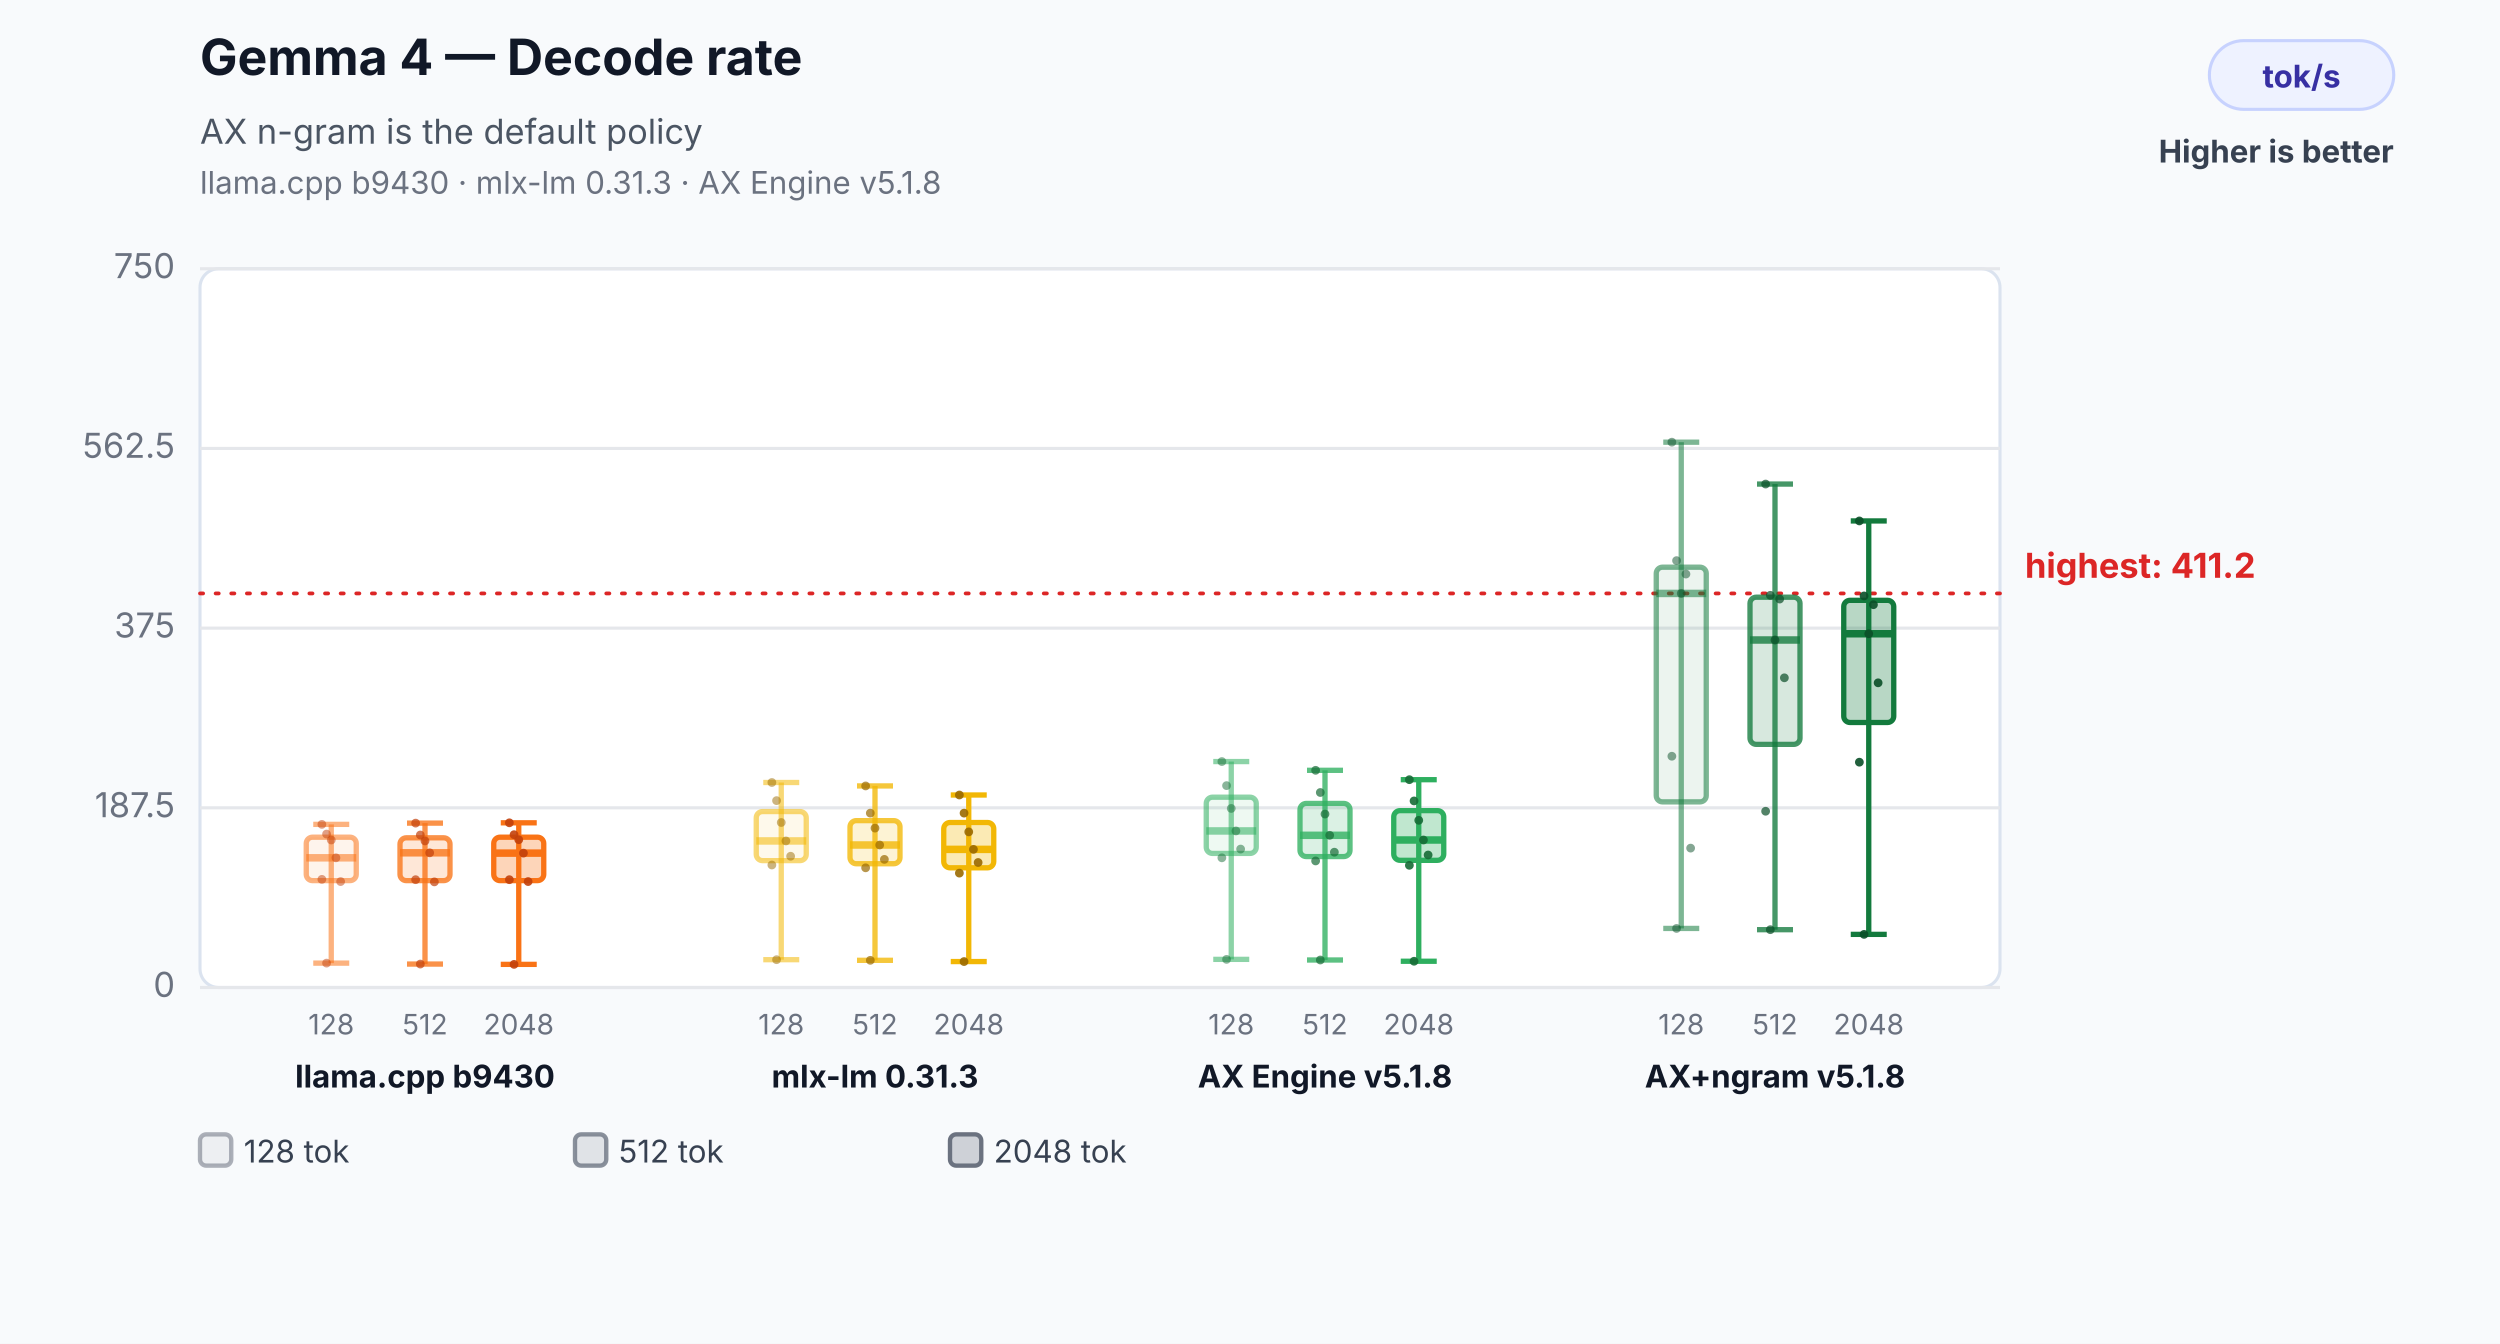
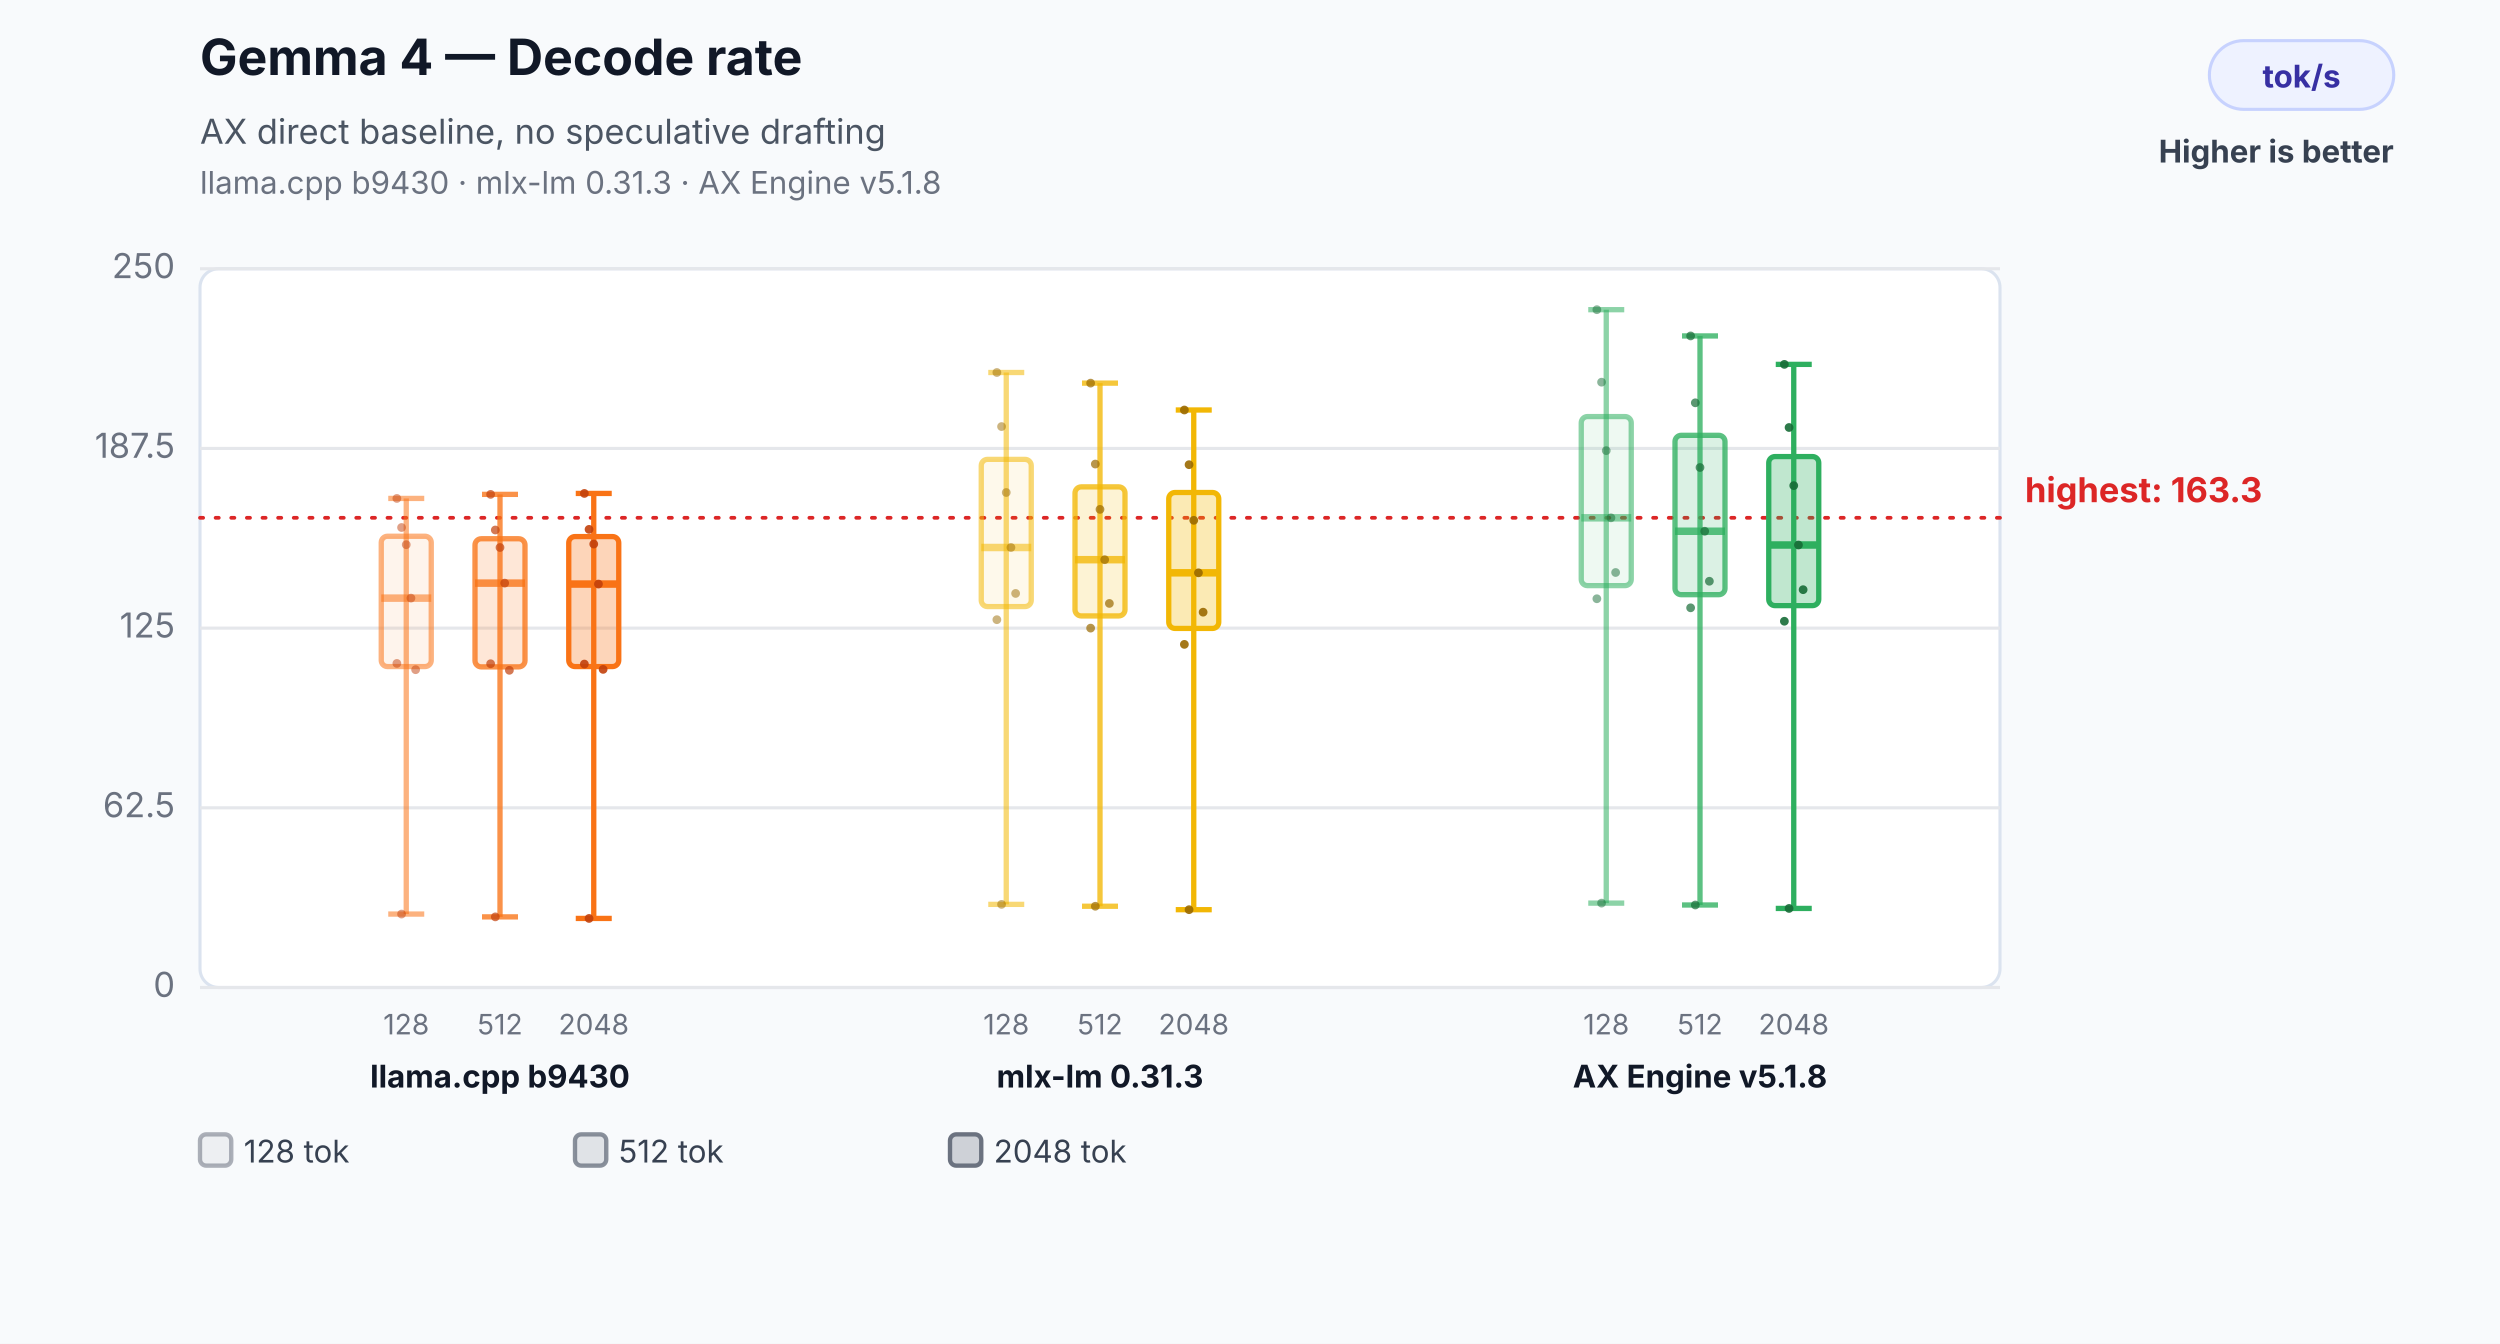
<svg xmlns="http://www.w3.org/2000/svg" width="800" height="430" viewBox="0 0 800 430" role="img" aria-labelledby="title desc">
  <rect width="800" height="430" fill="#f8fafc" />
  <text x="64" y="24" font-family="Inter,Segoe UI,Arial,sans-serif" font-size="16" font-weight="700" fill="#111827">Gemma 4 — Decode rate</text>
-   <text x="64" y="46" font-family="Inter,Segoe UI,Arial,sans-serif" font-size="11" fill="#4b5563">AX n-gram is the default policy</text>
+   <text x="64" y="46" font-family="Inter,Segoe UI,Arial,sans-serif" font-size="11" fill="#4b5563">AX direct baseline, no speculative drafting</text>
  <text x="64" y="62" font-family="Inter,Segoe UI,Arial,sans-serif" font-size="10" fill="#6b7280">llama.cpp b9430 · mlx-lm 0.31.3 · AX Engine v5.1.8</text>
  <rect x="707" y="13" width="59" height="22" rx="11" fill="#eef2ff" stroke="#c7d2fe" />
  <text x="736.5" y="28" text-anchor="middle" font-family="Inter,Segoe UI,Arial,sans-serif" font-size="10" font-weight="700" fill="#3730a3">tok/s</text>
  <text x="766" y="52" text-anchor="end" font-family="Inter,Segoe UI,Arial,sans-serif" font-size="10" font-weight="700" fill="#374151">Higher is better</text>
  <rect x="64" y="86" width="576" height="230" rx="6" fill="#ffffff" stroke="#dbe3ef" />
  <line x1="64" y1="316.0" x2="640" y2="316.0" stroke="#e5e7eb" stroke-width="1" />
  <text x="56" y="319.0" text-anchor="end" font-family="Inter,Segoe UI,Arial,sans-serif" font-size="11" fill="#6b7280">0</text>
  <line x1="64" y1="258.5" x2="640" y2="258.5" stroke="#e5e7eb" stroke-width="1" />
-   <text x="56" y="261.5" text-anchor="end" font-family="Inter,Segoe UI,Arial,sans-serif" font-size="11" fill="#6b7280">187.5</text>
+   <text x="56" y="261.5" text-anchor="end" font-family="Inter,Segoe UI,Arial,sans-serif" font-size="11" fill="#6b7280">62.5</text>
  <line x1="64" y1="201.0" x2="640" y2="201.0" stroke="#e5e7eb" stroke-width="1" />
-   <text x="56" y="204.0" text-anchor="end" font-family="Inter,Segoe UI,Arial,sans-serif" font-size="11" fill="#6b7280">375</text>
+   <text x="56" y="204.0" text-anchor="end" font-family="Inter,Segoe UI,Arial,sans-serif" font-size="11" fill="#6b7280">125</text>
  <line x1="64" y1="143.5" x2="640" y2="143.5" stroke="#e5e7eb" stroke-width="1" />
-   <text x="56" y="146.5" text-anchor="end" font-family="Inter,Segoe UI,Arial,sans-serif" font-size="11" fill="#6b7280">562.5</text>
+   <text x="56" y="146.5" text-anchor="end" font-family="Inter,Segoe UI,Arial,sans-serif" font-size="11" fill="#6b7280">187.5</text>
  <line x1="64" y1="86.0" x2="640" y2="86.0" stroke="#e5e7eb" stroke-width="1" />
-   <text x="56" y="89.0" text-anchor="end" font-family="Inter,Segoe UI,Arial,sans-serif" font-size="11" fill="#6b7280">750</text>
-   <line x1="64" y1="189.9" x2="640" y2="189.9" stroke="#dc2626" stroke-width="1.2" stroke-dasharray="1 4" stroke-linecap="round" />
-   <text x="648" y="184.9" text-anchor="start" font-family="Inter,Segoe UI,Arial,sans-serif" font-size="11" font-weight="700" fill="#dc2626" data-label="highest median">highest: 411.2</text>
-   <line x1="106" y1="263.8" x2="106" y2="308.2" stroke="#f97316" stroke-opacity="0.55" stroke-width="1.7" />
-   <line x1="100.24" y1="263.8" x2="111.76" y2="263.8" stroke="#f97316" stroke-opacity="0.55" stroke-width="1.7" />
-   <line x1="100.24" y1="308.2" x2="111.76" y2="308.2" stroke="#f97316" stroke-opacity="0.55" stroke-width="1.7" />
-   <rect x="98" y="267.9" width="16" height="13.9" rx="2" fill="#f97316" fill-opacity="0.08" stroke="#f97316" stroke-opacity="0.55" stroke-width="1.7" />
-   <line x1="98" y1="274.5" x2="114" y2="274.5" stroke="#f97316" stroke-opacity="0.55" stroke-width="2.4" />
-   <text x="106" y="331" text-anchor="middle" font-family="Inter,Segoe UI,Arial,sans-serif" font-size="9" fill="#6b7280">128</text>
-   <circle cx="103" cy="263.8" r="1.4" fill="#c2410c" fill-opacity="0.5" />
-   <circle cx="104.5" cy="266.9" r="1.4" fill="#c2410c" fill-opacity="0.5" />
-   <circle cx="106" cy="268.8" r="1.4" fill="#c2410c" fill-opacity="0.5" />
-   <circle cx="107.5" cy="274.5" r="1.4" fill="#c2410c" fill-opacity="0.5" />
-   <circle cx="109" cy="282.1" r="1.4" fill="#c2410c" fill-opacity="0.5" />
-   <circle cx="103" cy="281.4" r="1.4" fill="#c2410c" fill-opacity="0.5" />
-   <circle cx="104.5" cy="308.2" r="1.4" fill="#c2410c" fill-opacity="0.5" />
-   <line x1="136" y1="263.4" x2="136" y2="308.5" stroke="#f97316" stroke-opacity="0.78" stroke-width="1.7" />
-   <line x1="130.24" y1="263.4" x2="141.76" y2="263.4" stroke="#f97316" stroke-opacity="0.78" stroke-width="1.7" />
-   <line x1="130.24" y1="308.5" x2="141.76" y2="308.5" stroke="#f97316" stroke-opacity="0.78" stroke-width="1.7" />
-   <rect x="128" y="268.1" width="16" height="13.7" rx="2" fill="#f97316" fill-opacity="0.17" stroke="#f97316" stroke-opacity="0.78" stroke-width="1.7" />
-   <line x1="128" y1="272.9" x2="144" y2="272.9" stroke="#f97316" stroke-opacity="0.78" stroke-width="2.4" />
-   <text x="136" y="331" text-anchor="middle" font-family="Inter,Segoe UI,Arial,sans-serif" font-size="9" fill="#6b7280">512</text>
-   <circle cx="133" cy="263.4" r="1.4" fill="#c2410c" fill-opacity="0.7" />
-   <circle cx="134.5" cy="267.2" r="1.4" fill="#c2410c" fill-opacity="0.7" />
-   <circle cx="136" cy="269.1" r="1.4" fill="#c2410c" fill-opacity="0.7" />
-   <circle cx="137.5" cy="272.9" r="1.4" fill="#c2410c" fill-opacity="0.7" />
-   <circle cx="139" cy="282.2" r="1.4" fill="#c2410c" fill-opacity="0.7" />
-   <circle cx="133" cy="281.5" r="1.4" fill="#c2410c" fill-opacity="0.7" />
-   <circle cx="134.5" cy="308.5" r="1.4" fill="#c2410c" fill-opacity="0.7" />
-   <line x1="166" y1="263.3" x2="166" y2="308.6" stroke="#f97316" stroke-opacity="1.0" stroke-width="1.7" />
-   <line x1="160.24" y1="263.3" x2="171.76" y2="263.3" stroke="#f97316" stroke-opacity="1.0" stroke-width="1.7" />
-   <line x1="160.24" y1="308.6" x2="171.76" y2="308.6" stroke="#f97316" stroke-opacity="1.0" stroke-width="1.7" />
-   <rect x="158" y="267.9" width="16" height="13.9" rx="2" fill="#f97316" fill-opacity="0.3" stroke="#f97316" stroke-opacity="1.0" stroke-width="1.7" />
-   <line x1="158" y1="273.0" x2="174" y2="273.0" stroke="#f97316" stroke-opacity="1.0" stroke-width="2.4" />
-   <text x="166" y="331" text-anchor="middle" font-family="Inter,Segoe UI,Arial,sans-serif" font-size="9" fill="#6b7280">2048</text>
-   <circle cx="163" cy="263.3" r="1.4" fill="#c2410c" fill-opacity="0.9" />
-   <circle cx="164.5" cy="267.1" r="1.4" fill="#c2410c" fill-opacity="0.9" />
-   <circle cx="166" cy="268.7" r="1.4" fill="#c2410c" fill-opacity="0.9" />
-   <circle cx="167.5" cy="273.0" r="1.4" fill="#c2410c" fill-opacity="0.9" />
-   <circle cx="169" cy="282.1" r="1.4" fill="#c2410c" fill-opacity="0.9" />
-   <circle cx="163" cy="281.5" r="1.4" fill="#c2410c" fill-opacity="0.9" />
-   <circle cx="164.5" cy="308.6" r="1.4" fill="#c2410c" fill-opacity="0.9" />
-   <text x="136" y="348" text-anchor="middle" font-family="Inter,Segoe UI,Arial,sans-serif" font-size="10" font-weight="700" fill="#111827">llama.cpp b9430</text>
-   <line x1="250" y1="250.4" x2="250" y2="307.1" stroke="#f2b705" stroke-opacity="0.55" stroke-width="1.7" />
-   <line x1="244.24" y1="250.4" x2="255.76" y2="250.4" stroke="#f2b705" stroke-opacity="0.55" stroke-width="1.7" />
-   <line x1="244.24" y1="307.1" x2="255.76" y2="307.1" stroke="#f2b705" stroke-opacity="0.55" stroke-width="1.7" />
-   <rect x="242" y="259.7" width="16" height="15.7" rx="2" fill="#f2b705" fill-opacity="0.08" stroke="#f2b705" stroke-opacity="0.55" stroke-width="1.7" />
-   <line x1="242" y1="269.1" x2="258" y2="269.1" stroke="#f2b705" stroke-opacity="0.55" stroke-width="2.4" />
-   <text x="250" y="331" text-anchor="middle" font-family="Inter,Segoe UI,Arial,sans-serif" font-size="9" fill="#6b7280">128</text>
-   <circle cx="247" cy="250.4" r="1.4" fill="#9a6a00" fill-opacity="0.5" />
-   <circle cx="248.5" cy="256.2" r="1.4" fill="#9a6a00" fill-opacity="0.5" />
-   <circle cx="250" cy="263.2" r="1.4" fill="#9a6a00" fill-opacity="0.5" />
-   <circle cx="251.5" cy="269.1" r="1.4" fill="#9a6a00" fill-opacity="0.5" />
-   <circle cx="253" cy="274.0" r="1.4" fill="#9a6a00" fill-opacity="0.5" />
-   <circle cx="247" cy="276.8" r="1.4" fill="#9a6a00" fill-opacity="0.5" />
-   <circle cx="248.5" cy="307.1" r="1.4" fill="#9a6a00" fill-opacity="0.5" />
-   <line x1="280" y1="251.5" x2="280" y2="307.3" stroke="#f2b705" stroke-opacity="0.78" stroke-width="1.7" />
-   <line x1="274.24" y1="251.5" x2="285.76" y2="251.5" stroke="#f2b705" stroke-opacity="0.78" stroke-width="1.7" />
-   <line x1="274.24" y1="307.3" x2="285.76" y2="307.3" stroke="#f2b705" stroke-opacity="0.78" stroke-width="1.7" />
-   <rect x="272" y="262.6" width="16" height="13.8" rx="2" fill="#f2b705" fill-opacity="0.17" stroke="#f2b705" stroke-opacity="0.78" stroke-width="1.7" />
-   <line x1="272" y1="270.4" x2="288" y2="270.4" stroke="#f2b705" stroke-opacity="0.78" stroke-width="2.4" />
-   <text x="280" y="331" text-anchor="middle" font-family="Inter,Segoe UI,Arial,sans-serif" font-size="9" fill="#6b7280">512</text>
-   <circle cx="277" cy="251.5" r="1.4" fill="#9a6a00" fill-opacity="0.7" />
-   <circle cx="278.5" cy="260.2" r="1.4" fill="#9a6a00" fill-opacity="0.7" />
-   <circle cx="280" cy="265.0" r="1.4" fill="#9a6a00" fill-opacity="0.7" />
-   <circle cx="281.5" cy="270.4" r="1.4" fill="#9a6a00" fill-opacity="0.7" />
-   <circle cx="283" cy="275.0" r="1.4" fill="#9a6a00" fill-opacity="0.7" />
-   <circle cx="277" cy="277.7" r="1.4" fill="#9a6a00" fill-opacity="0.7" />
-   <circle cx="278.5" cy="307.3" r="1.4" fill="#9a6a00" fill-opacity="0.7" />
-   <line x1="310" y1="254.4" x2="310" y2="307.7" stroke="#f2b705" stroke-opacity="1.0" stroke-width="1.7" />
-   <line x1="304.24" y1="254.4" x2="315.76" y2="254.4" stroke="#f2b705" stroke-opacity="1.0" stroke-width="1.7" />
-   <line x1="304.24" y1="307.7" x2="315.76" y2="307.7" stroke="#f2b705" stroke-opacity="1.0" stroke-width="1.7" />
-   <rect x="302" y="263.2" width="16" height="14.5" rx="2" fill="#f2b705" fill-opacity="0.3" stroke="#f2b705" stroke-opacity="1.0" stroke-width="1.7" />
-   <line x1="302" y1="271.8" x2="318" y2="271.8" stroke="#f2b705" stroke-opacity="1.0" stroke-width="2.4" />
-   <text x="310" y="331" text-anchor="middle" font-family="Inter,Segoe UI,Arial,sans-serif" font-size="9" fill="#6b7280">2048</text>
-   <circle cx="307" cy="254.4" r="1.4" fill="#9a6a00" fill-opacity="0.9" />
-   <circle cx="308.5" cy="260.2" r="1.4" fill="#9a6a00" fill-opacity="0.9" />
-   <circle cx="310" cy="266.2" r="1.4" fill="#9a6a00" fill-opacity="0.9" />
-   <circle cx="311.5" cy="271.8" r="1.4" fill="#9a6a00" fill-opacity="0.9" />
-   <circle cx="313" cy="276.0" r="1.4" fill="#9a6a00" fill-opacity="0.9" />
-   <circle cx="307" cy="279.4" r="1.4" fill="#9a6a00" fill-opacity="0.9" />
-   <circle cx="308.5" cy="307.7" r="1.4" fill="#9a6a00" fill-opacity="0.9" />
-   <text x="280" y="348" text-anchor="middle" font-family="Inter,Segoe UI,Arial,sans-serif" font-size="10" font-weight="700" fill="#111827">mlx-lm 0.31.3</text>
-   <line x1="394" y1="243.7" x2="394" y2="307.0" stroke="#2eaf5f" stroke-opacity="0.55" stroke-width="1.7" />
-   <line x1="388.24" y1="243.7" x2="399.76" y2="243.7" stroke="#2eaf5f" stroke-opacity="0.55" stroke-width="1.7" />
-   <line x1="388.24" y1="307.0" x2="399.76" y2="307.0" stroke="#2eaf5f" stroke-opacity="0.55" stroke-width="1.7" />
-   <rect x="386" y="255.1" width="16" height="18.0" rx="2" fill="#2eaf5f" fill-opacity="0.08" stroke="#2eaf5f" stroke-opacity="0.55" stroke-width="1.7" />
-   <line x1="386" y1="265.9" x2="402" y2="265.9" stroke="#2eaf5f" stroke-opacity="0.55" stroke-width="2.4" />
-   <text x="394" y="331" text-anchor="middle" font-family="Inter,Segoe UI,Arial,sans-serif" font-size="9" fill="#6b7280">128</text>
-   <circle cx="391" cy="243.7" r="1.4" fill="#176c37" fill-opacity="0.5" />
-   <circle cx="392.5" cy="251.4" r="1.4" fill="#176c37" fill-opacity="0.5" />
-   <circle cx="394" cy="258.7" r="1.4" fill="#176c37" fill-opacity="0.5" />
-   <circle cx="395.5" cy="265.9" r="1.4" fill="#176c37" fill-opacity="0.5" />
-   <circle cx="397" cy="271.7" r="1.4" fill="#176c37" fill-opacity="0.5" />
-   <circle cx="391" cy="274.5" r="1.4" fill="#176c37" fill-opacity="0.5" />
-   <circle cx="392.5" cy="307.0" r="1.4" fill="#176c37" fill-opacity="0.5" />
-   <line x1="424" y1="246.5" x2="424" y2="307.2" stroke="#2eaf5f" stroke-opacity="0.78" stroke-width="1.7" />
-   <line x1="418.24" y1="246.5" x2="429.76" y2="246.5" stroke="#2eaf5f" stroke-opacity="0.78" stroke-width="1.7" />
-   <line x1="418.24" y1="307.2" x2="429.76" y2="307.2" stroke="#2eaf5f" stroke-opacity="0.78" stroke-width="1.7" />
-   <rect x="416" y="257.1" width="16" height="17.0" rx="2" fill="#2eaf5f" fill-opacity="0.17" stroke="#2eaf5f" stroke-opacity="0.78" stroke-width="1.7" />
-   <line x1="416" y1="267.3" x2="432" y2="267.3" stroke="#2eaf5f" stroke-opacity="0.78" stroke-width="2.4" />
-   <text x="424" y="331" text-anchor="middle" font-family="Inter,Segoe UI,Arial,sans-serif" font-size="9" fill="#6b7280">512</text>
-   <circle cx="421" cy="246.5" r="1.4" fill="#176c37" fill-opacity="0.7" />
-   <circle cx="422.5" cy="253.6" r="1.4" fill="#176c37" fill-opacity="0.7" />
-   <circle cx="424" cy="260.5" r="1.4" fill="#176c37" fill-opacity="0.7" />
-   <circle cx="425.5" cy="267.3" r="1.4" fill="#176c37" fill-opacity="0.7" />
-   <circle cx="427" cy="272.7" r="1.4" fill="#176c37" fill-opacity="0.7" />
-   <circle cx="421" cy="275.5" r="1.4" fill="#176c37" fill-opacity="0.7" />
-   <circle cx="422.5" cy="307.2" r="1.4" fill="#176c37" fill-opacity="0.7" />
-   <line x1="454" y1="249.5" x2="454" y2="307.6" stroke="#2eaf5f" stroke-opacity="1.0" stroke-width="1.7" />
-   <line x1="448.24" y1="249.5" x2="459.76" y2="249.5" stroke="#2eaf5f" stroke-opacity="1.0" stroke-width="1.7" />
-   <line x1="448.24" y1="307.6" x2="459.76" y2="307.6" stroke="#2eaf5f" stroke-opacity="1.0" stroke-width="1.7" />
-   <rect x="446" y="259.4" width="16" height="15.9" rx="2" fill="#2eaf5f" fill-opacity="0.3" stroke="#2eaf5f" stroke-opacity="1.0" stroke-width="1.7" />
-   <line x1="446" y1="268.8" x2="462" y2="268.8" stroke="#2eaf5f" stroke-opacity="1.0" stroke-width="2.4" />
-   <text x="454" y="331" text-anchor="middle" font-family="Inter,Segoe UI,Arial,sans-serif" font-size="9" fill="#6b7280">2048</text>
-   <circle cx="451" cy="249.5" r="1.4" fill="#176c37" fill-opacity="0.9" />
-   <circle cx="452.5" cy="256.3" r="1.4" fill="#176c37" fill-opacity="0.9" />
-   <circle cx="454" cy="262.5" r="1.4" fill="#176c37" fill-opacity="0.9" />
-   <circle cx="455.5" cy="268.8" r="1.4" fill="#176c37" fill-opacity="0.9" />
-   <circle cx="457" cy="273.6" r="1.4" fill="#176c37" fill-opacity="0.9" />
-   <circle cx="451" cy="276.9" r="1.4" fill="#176c37" fill-opacity="0.9" />
-   <circle cx="452.5" cy="307.6" r="1.4" fill="#176c37" fill-opacity="0.9" />
-   <text x="424" y="348" text-anchor="middle" font-family="Inter,Segoe UI,Arial,sans-serif" font-size="10" font-weight="700" fill="#111827">AX Engine v5.1.8</text>
-   <line x1="538" y1="141.5" x2="538" y2="297.1" stroke="#137a3d" stroke-opacity="0.55" stroke-width="1.7" />
-   <line x1="532.24" y1="141.5" x2="543.76" y2="141.5" stroke="#137a3d" stroke-opacity="0.55" stroke-width="1.7" />
-   <line x1="532.24" y1="297.1" x2="543.76" y2="297.1" stroke="#137a3d" stroke-opacity="0.55" stroke-width="1.7" />
-   <rect x="530" y="181.5" width="16" height="75.1" rx="2" fill="#137a3d" fill-opacity="0.08" stroke="#137a3d" stroke-opacity="0.55" stroke-width="1.7" />
-   <line x1="530" y1="189.9" x2="546" y2="189.9" stroke="#137a3d" stroke-opacity="0.55" stroke-width="2.4" />
-   <text x="538" y="331" text-anchor="middle" font-family="Inter,Segoe UI,Arial,sans-serif" font-size="9" fill="#6b7280">128</text>
-   <circle cx="535" cy="141.5" r="1.4" fill="#0b4f28" fill-opacity="0.5" />
-   <circle cx="536.5" cy="179.4" r="1.4" fill="#0b4f28" fill-opacity="0.5" />
-   <circle cx="538" cy="189.9" r="1.4" fill="#0b4f28" fill-opacity="0.5" />
-   <circle cx="539.5" cy="183.7" r="1.4" fill="#0b4f28" fill-opacity="0.5" />
-   <circle cx="541" cy="271.4" r="1.4" fill="#0b4f28" fill-opacity="0.5" />
-   <circle cx="535" cy="242.0" r="1.4" fill="#0b4f28" fill-opacity="0.5" />
-   <circle cx="536.5" cy="297.1" r="1.4" fill="#0b4f28" fill-opacity="0.5" />
-   <line x1="568" y1="154.9" x2="568" y2="297.5" stroke="#137a3d" stroke-opacity="0.78" stroke-width="1.7" />
-   <line x1="562.24" y1="154.9" x2="573.76" y2="154.9" stroke="#137a3d" stroke-opacity="0.78" stroke-width="1.7" />
-   <line x1="562.24" y1="297.5" x2="573.76" y2="297.5" stroke="#137a3d" stroke-opacity="0.78" stroke-width="1.7" />
-   <rect x="560" y="191.1" width="16" height="47.1" rx="2" fill="#137a3d" fill-opacity="0.17" stroke="#137a3d" stroke-opacity="0.78" stroke-width="1.7" />
-   <line x1="560" y1="204.8" x2="576" y2="204.8" stroke="#137a3d" stroke-opacity="0.78" stroke-width="2.4" />
-   <text x="568" y="331" text-anchor="middle" font-family="Inter,Segoe UI,Arial,sans-serif" font-size="9" fill="#6b7280">512</text>
-   <circle cx="565" cy="154.9" r="1.4" fill="#0b4f28" fill-opacity="0.7" />
-   <circle cx="566.5" cy="190.5" r="1.4" fill="#0b4f28" fill-opacity="0.7" />
-   <circle cx="568" cy="204.8" r="1.4" fill="#0b4f28" fill-opacity="0.7" />
-   <circle cx="569.5" cy="191.7" r="1.4" fill="#0b4f28" fill-opacity="0.7" />
-   <circle cx="571" cy="216.9" r="1.4" fill="#0b4f28" fill-opacity="0.7" />
-   <circle cx="565" cy="259.6" r="1.4" fill="#0b4f28" fill-opacity="0.7" />
-   <circle cx="566.5" cy="297.5" r="1.4" fill="#0b4f28" fill-opacity="0.7" />
-   <line x1="598" y1="166.7" x2="598" y2="299.0" stroke="#137a3d" stroke-opacity="1.0" stroke-width="1.7" />
-   <line x1="592.24" y1="166.7" x2="603.76" y2="166.7" stroke="#137a3d" stroke-opacity="1.0" stroke-width="1.7" />
-   <line x1="592.24" y1="299.0" x2="603.76" y2="299.0" stroke="#137a3d" stroke-opacity="1.0" stroke-width="1.7" />
-   <rect x="590" y="192.1" width="16" height="39.1" rx="2" fill="#137a3d" fill-opacity="0.3" stroke="#137a3d" stroke-opacity="1.0" stroke-width="1.7" />
-   <line x1="590" y1="202.8" x2="606" y2="202.8" stroke="#137a3d" stroke-opacity="1.0" stroke-width="2.4" />
-   <text x="598" y="331" text-anchor="middle" font-family="Inter,Segoe UI,Arial,sans-serif" font-size="9" fill="#6b7280">2048</text>
-   <circle cx="595" cy="166.7" r="1.4" fill="#0b4f28" fill-opacity="0.9" />
-   <circle cx="596.5" cy="190.7" r="1.4" fill="#0b4f28" fill-opacity="0.9" />
-   <circle cx="598" cy="202.8" r="1.4" fill="#0b4f28" fill-opacity="0.9" />
-   <circle cx="599.5" cy="193.5" r="1.4" fill="#0b4f28" fill-opacity="0.9" />
-   <circle cx="601" cy="218.5" r="1.4" fill="#0b4f28" fill-opacity="0.9" />
-   <circle cx="595" cy="243.9" r="1.4" fill="#0b4f28" fill-opacity="0.9" />
-   <circle cx="596.5" cy="299.0" r="1.4" fill="#0b4f28" fill-opacity="0.9" />
-   <text x="568" y="348" text-anchor="middle" font-family="Inter,Segoe UI,Arial,sans-serif" font-size="10" font-weight="700" fill="#111827">AX+ngram v5.1.8</text>
+   <text x="56" y="89.0" text-anchor="end" font-family="Inter,Segoe UI,Arial,sans-serif" font-size="11" fill="#6b7280">250</text>
+   <line x1="64" y1="165.7" x2="640" y2="165.7" stroke="#dc2626" stroke-width="1.2" stroke-dasharray="1 4" stroke-linecap="round" />
+   <text x="648" y="160.7" text-anchor="start" font-family="Inter,Segoe UI,Arial,sans-serif" font-size="11" font-weight="700" fill="#dc2626" data-label="highest median">highest: 163.3</text>
+   <line x1="130" y1="159.5" x2="130" y2="292.5" stroke="#f97316" stroke-opacity="0.55" stroke-width="1.7" />
+   <line x1="124.24" y1="159.5" x2="135.76" y2="159.5" stroke="#f97316" stroke-opacity="0.55" stroke-width="1.7" />
+   <line x1="124.24" y1="292.5" x2="135.76" y2="292.5" stroke="#f97316" stroke-opacity="0.55" stroke-width="1.7" />
+   <rect x="122" y="171.6" width="16" height="41.7" rx="2" fill="#f97316" fill-opacity="0.08" stroke="#f97316" stroke-opacity="0.55" stroke-width="1.7" />
+   <line x1="122" y1="191.4" x2="138" y2="191.4" stroke="#f97316" stroke-opacity="0.55" stroke-width="2.4" />
+   <text x="130" y="331" text-anchor="middle" font-family="Inter,Segoe UI,Arial,sans-serif" font-size="9" fill="#6b7280">128</text>
+   <circle cx="127" cy="159.5" r="1.4" fill="#c2410c" fill-opacity="0.5" />
+   <circle cx="128.5" cy="168.8" r="1.4" fill="#c2410c" fill-opacity="0.5" />
+   <circle cx="130" cy="174.3" r="1.4" fill="#c2410c" fill-opacity="0.5" />
+   <circle cx="131.5" cy="191.4" r="1.4" fill="#c2410c" fill-opacity="0.5" />
+   <circle cx="133" cy="214.3" r="1.4" fill="#c2410c" fill-opacity="0.5" />
+   <circle cx="127" cy="212.3" r="1.4" fill="#c2410c" fill-opacity="0.5" />
+   <circle cx="128.5" cy="292.5" r="1.4" fill="#c2410c" fill-opacity="0.5" />
+   <line x1="160" y1="158.2" x2="160" y2="293.4" stroke="#f97316" stroke-opacity="0.78" stroke-width="1.7" />
+   <line x1="154.24" y1="158.2" x2="165.76" y2="158.2" stroke="#f97316" stroke-opacity="0.78" stroke-width="1.7" />
+   <line x1="154.24" y1="293.4" x2="165.76" y2="293.4" stroke="#f97316" stroke-opacity="0.78" stroke-width="1.7" />
+   <rect x="152" y="172.4" width="16" height="41.0" rx="2" fill="#f97316" fill-opacity="0.17" stroke="#f97316" stroke-opacity="0.78" stroke-width="1.7" />
+   <line x1="152" y1="186.6" x2="168" y2="186.6" stroke="#f97316" stroke-opacity="0.78" stroke-width="2.4" />
+   <text x="160" y="331" text-anchor="middle" font-family="Inter,Segoe UI,Arial,sans-serif" font-size="9" fill="#6b7280">512</text>
+   <circle cx="157" cy="158.2" r="1.4" fill="#c2410c" fill-opacity="0.7" />
+   <circle cx="158.5" cy="169.6" r="1.4" fill="#c2410c" fill-opacity="0.7" />
+   <circle cx="160" cy="175.2" r="1.4" fill="#c2410c" fill-opacity="0.7" />
+   <circle cx="161.5" cy="186.6" r="1.4" fill="#c2410c" fill-opacity="0.7" />
+   <circle cx="163" cy="214.5" r="1.4" fill="#c2410c" fill-opacity="0.7" />
+   <circle cx="157" cy="212.4" r="1.4" fill="#c2410c" fill-opacity="0.7" />
+   <circle cx="158.5" cy="293.4" r="1.4" fill="#c2410c" fill-opacity="0.7" />
+   <line x1="190" y1="157.9" x2="190" y2="293.9" stroke="#f97316" stroke-opacity="1.0" stroke-width="1.7" />
+   <line x1="184.24" y1="157.9" x2="195.76" y2="157.9" stroke="#f97316" stroke-opacity="1.0" stroke-width="1.7" />
+   <line x1="184.24" y1="293.9" x2="195.76" y2="293.9" stroke="#f97316" stroke-opacity="1.0" stroke-width="1.7" />
+   <rect x="182" y="171.7" width="16" height="41.6" rx="2" fill="#f97316" fill-opacity="0.3" stroke="#f97316" stroke-opacity="1.0" stroke-width="1.7" />
+   <line x1="182" y1="186.9" x2="198" y2="186.9" stroke="#f97316" stroke-opacity="1.0" stroke-width="2.4" />
+   <text x="190" y="331" text-anchor="middle" font-family="Inter,Segoe UI,Arial,sans-serif" font-size="9" fill="#6b7280">2048</text>
+   <circle cx="187" cy="157.9" r="1.4" fill="#c2410c" fill-opacity="0.9" />
+   <circle cx="188.5" cy="169.4" r="1.4" fill="#c2410c" fill-opacity="0.9" />
+   <circle cx="190" cy="174.1" r="1.4" fill="#c2410c" fill-opacity="0.9" />
+   <circle cx="191.5" cy="186.9" r="1.4" fill="#c2410c" fill-opacity="0.9" />
+   <circle cx="193" cy="214.2" r="1.4" fill="#c2410c" fill-opacity="0.9" />
+   <circle cx="187" cy="212.5" r="1.4" fill="#c2410c" fill-opacity="0.9" />
+   <circle cx="188.5" cy="293.9" r="1.4" fill="#c2410c" fill-opacity="0.9" />
+   <text x="160" y="348" text-anchor="middle" font-family="Inter,Segoe UI,Arial,sans-serif" font-size="10" font-weight="700" fill="#111827">llama.cpp b9430</text>
+   <line x1="322" y1="119.2" x2="322" y2="289.4" stroke="#f2b705" stroke-opacity="0.55" stroke-width="1.7" />
+   <line x1="316.24" y1="119.2" x2="327.76" y2="119.2" stroke="#f2b705" stroke-opacity="0.55" stroke-width="1.7" />
+   <line x1="316.24" y1="289.4" x2="327.76" y2="289.4" stroke="#f2b705" stroke-opacity="0.55" stroke-width="1.7" />
+   <rect x="314" y="147.0" width="16" height="47.1" rx="2" fill="#f2b705" fill-opacity="0.08" stroke="#f2b705" stroke-opacity="0.55" stroke-width="1.7" />
+   <line x1="314" y1="175.2" x2="330" y2="175.2" stroke="#f2b705" stroke-opacity="0.55" stroke-width="2.4" />
+   <text x="322" y="331" text-anchor="middle" font-family="Inter,Segoe UI,Arial,sans-serif" font-size="9" fill="#6b7280">128</text>
+   <circle cx="319" cy="119.2" r="1.4" fill="#9a6a00" fill-opacity="0.5" />
+   <circle cx="320.5" cy="136.5" r="1.4" fill="#9a6a00" fill-opacity="0.5" />
+   <circle cx="322" cy="157.6" r="1.4" fill="#9a6a00" fill-opacity="0.5" />
+   <circle cx="323.5" cy="175.2" r="1.4" fill="#9a6a00" fill-opacity="0.5" />
+   <circle cx="325" cy="189.9" r="1.4" fill="#9a6a00" fill-opacity="0.5" />
+   <circle cx="319" cy="198.3" r="1.4" fill="#9a6a00" fill-opacity="0.5" />
+   <circle cx="320.5" cy="289.4" r="1.4" fill="#9a6a00" fill-opacity="0.5" />
+   <line x1="352" y1="122.6" x2="352" y2="290.0" stroke="#f2b705" stroke-opacity="0.78" stroke-width="1.7" />
+   <line x1="346.24" y1="122.6" x2="357.76" y2="122.6" stroke="#f2b705" stroke-opacity="0.78" stroke-width="1.7" />
+   <line x1="346.24" y1="290.0" x2="357.76" y2="290.0" stroke="#f2b705" stroke-opacity="0.78" stroke-width="1.7" />
+   <rect x="344" y="155.8" width="16" height="41.3" rx="2" fill="#f2b705" fill-opacity="0.17" stroke="#f2b705" stroke-opacity="0.78" stroke-width="1.7" />
+   <line x1="344" y1="179.1" x2="360" y2="179.1" stroke="#f2b705" stroke-opacity="0.78" stroke-width="2.4" />
+   <text x="352" y="331" text-anchor="middle" font-family="Inter,Segoe UI,Arial,sans-serif" font-size="9" fill="#6b7280">512</text>
+   <circle cx="349" cy="122.6" r="1.4" fill="#9a6a00" fill-opacity="0.7" />
+   <circle cx="350.5" cy="148.5" r="1.4" fill="#9a6a00" fill-opacity="0.7" />
+   <circle cx="352" cy="163.0" r="1.4" fill="#9a6a00" fill-opacity="0.7" />
+   <circle cx="353.5" cy="179.1" r="1.4" fill="#9a6a00" fill-opacity="0.7" />
+   <circle cx="355" cy="193.1" r="1.4" fill="#9a6a00" fill-opacity="0.7" />
+   <circle cx="349" cy="201.0" r="1.4" fill="#9a6a00" fill-opacity="0.7" />
+   <circle cx="350.5" cy="290.0" r="1.4" fill="#9a6a00" fill-opacity="0.7" />
+   <line x1="382" y1="131.2" x2="382" y2="291.1" stroke="#f2b705" stroke-opacity="1.0" stroke-width="1.7" />
+   <line x1="376.24" y1="131.2" x2="387.76" y2="131.2" stroke="#f2b705" stroke-opacity="1.0" stroke-width="1.7" />
+   <line x1="376.24" y1="291.1" x2="387.76" y2="291.1" stroke="#f2b705" stroke-opacity="1.0" stroke-width="1.7" />
+   <rect x="374" y="157.6" width="16" height="43.5" rx="2" fill="#f2b705" fill-opacity="0.3" stroke="#f2b705" stroke-opacity="1.0" stroke-width="1.7" />
+   <line x1="374" y1="183.3" x2="390" y2="183.3" stroke="#f2b705" stroke-opacity="1.0" stroke-width="2.4" />
+   <text x="382" y="331" text-anchor="middle" font-family="Inter,Segoe UI,Arial,sans-serif" font-size="9" fill="#6b7280">2048</text>
+   <circle cx="379" cy="131.2" r="1.4" fill="#9a6a00" fill-opacity="0.9" />
+   <circle cx="380.5" cy="148.7" r="1.4" fill="#9a6a00" fill-opacity="0.9" />
+   <circle cx="382" cy="166.5" r="1.4" fill="#9a6a00" fill-opacity="0.9" />
+   <circle cx="383.5" cy="183.3" r="1.4" fill="#9a6a00" fill-opacity="0.9" />
+   <circle cx="385" cy="195.9" r="1.4" fill="#9a6a00" fill-opacity="0.9" />
+   <circle cx="379" cy="206.2" r="1.4" fill="#9a6a00" fill-opacity="0.9" />
+   <circle cx="380.5" cy="291.1" r="1.4" fill="#9a6a00" fill-opacity="0.9" />
+   <text x="352" y="348" text-anchor="middle" font-family="Inter,Segoe UI,Arial,sans-serif" font-size="10" font-weight="700" fill="#111827">mlx-lm 0.31.3</text>
+   <line x1="514" y1="99.1" x2="514" y2="289.0" stroke="#2eaf5f" stroke-opacity="0.55" stroke-width="1.7" />
+   <line x1="508.24" y1="99.1" x2="519.76" y2="99.1" stroke="#2eaf5f" stroke-opacity="0.55" stroke-width="1.7" />
+   <line x1="508.24" y1="289.0" x2="519.76" y2="289.0" stroke="#2eaf5f" stroke-opacity="0.55" stroke-width="1.7" />
+   <rect x="506" y="133.3" width="16" height="54.1" rx="2" fill="#2eaf5f" fill-opacity="0.08" stroke="#2eaf5f" stroke-opacity="0.55" stroke-width="1.7" />
+   <line x1="506" y1="165.7" x2="522" y2="165.7" stroke="#2eaf5f" stroke-opacity="0.55" stroke-width="2.4" />
+   <text x="514" y="331" text-anchor="middle" font-family="Inter,Segoe UI,Arial,sans-serif" font-size="9" fill="#6b7280">128</text>
+   <circle cx="511" cy="99.1" r="1.4" fill="#176c37" fill-opacity="0.5" />
+   <circle cx="512.5" cy="122.3" r="1.4" fill="#176c37" fill-opacity="0.5" />
+   <circle cx="514" cy="144.2" r="1.4" fill="#176c37" fill-opacity="0.5" />
+   <circle cx="515.5" cy="165.7" r="1.4" fill="#176c37" fill-opacity="0.5" />
+   <circle cx="517" cy="183.2" r="1.4" fill="#176c37" fill-opacity="0.5" />
+   <circle cx="511" cy="191.6" r="1.4" fill="#176c37" fill-opacity="0.5" />
+   <circle cx="512.5" cy="289.0" r="1.4" fill="#176c37" fill-opacity="0.5" />
+   <line x1="544" y1="107.5" x2="544" y2="289.6" stroke="#2eaf5f" stroke-opacity="0.78" stroke-width="1.7" />
+   <line x1="538.24" y1="107.5" x2="549.76" y2="107.5" stroke="#2eaf5f" stroke-opacity="0.78" stroke-width="1.7" />
+   <line x1="538.24" y1="289.6" x2="549.76" y2="289.6" stroke="#2eaf5f" stroke-opacity="0.78" stroke-width="1.7" />
+   <rect x="536" y="139.3" width="16" height="51.0" rx="2" fill="#2eaf5f" fill-opacity="0.17" stroke="#2eaf5f" stroke-opacity="0.78" stroke-width="1.7" />
+   <line x1="536" y1="170.0" x2="552" y2="170.0" stroke="#2eaf5f" stroke-opacity="0.78" stroke-width="2.4" />
+   <text x="544" y="331" text-anchor="middle" font-family="Inter,Segoe UI,Arial,sans-serif" font-size="9" fill="#6b7280">512</text>
+   <circle cx="541" cy="107.5" r="1.4" fill="#176c37" fill-opacity="0.7" />
+   <circle cx="542.5" cy="128.9" r="1.4" fill="#176c37" fill-opacity="0.7" />
+   <circle cx="544" cy="149.6" r="1.4" fill="#176c37" fill-opacity="0.7" />
+   <circle cx="545.5" cy="170.0" r="1.4" fill="#176c37" fill-opacity="0.7" />
+   <circle cx="547" cy="186.0" r="1.4" fill="#176c37" fill-opacity="0.7" />
+   <circle cx="541" cy="194.5" r="1.4" fill="#176c37" fill-opacity="0.7" />
+   <circle cx="542.5" cy="289.6" r="1.4" fill="#176c37" fill-opacity="0.7" />
+   <line x1="574" y1="116.6" x2="574" y2="290.7" stroke="#2eaf5f" stroke-opacity="1.0" stroke-width="1.7" />
+   <line x1="568.24" y1="116.6" x2="579.76" y2="116.6" stroke="#2eaf5f" stroke-opacity="1.0" stroke-width="1.7" />
+   <line x1="568.24" y1="290.7" x2="579.76" y2="290.7" stroke="#2eaf5f" stroke-opacity="1.0" stroke-width="1.7" />
+   <rect x="566" y="146.1" width="16" height="47.7" rx="2" fill="#2eaf5f" fill-opacity="0.3" stroke="#2eaf5f" stroke-opacity="1.0" stroke-width="1.7" />
+   <line x1="566" y1="174.4" x2="582" y2="174.4" stroke="#2eaf5f" stroke-opacity="1.0" stroke-width="2.4" />
+   <text x="574" y="331" text-anchor="middle" font-family="Inter,Segoe UI,Arial,sans-serif" font-size="9" fill="#6b7280">2048</text>
+   <circle cx="571" cy="116.6" r="1.4" fill="#176c37" fill-opacity="0.9" />
+   <circle cx="572.5" cy="136.8" r="1.4" fill="#176c37" fill-opacity="0.9" />
+   <circle cx="574" cy="155.4" r="1.4" fill="#176c37" fill-opacity="0.9" />
+   <circle cx="575.5" cy="174.4" r="1.4" fill="#176c37" fill-opacity="0.9" />
+   <circle cx="577" cy="188.7" r="1.4" fill="#176c37" fill-opacity="0.9" />
+   <circle cx="571" cy="198.8" r="1.4" fill="#176c37" fill-opacity="0.9" />
+   <circle cx="572.5" cy="290.7" r="1.4" fill="#176c37" fill-opacity="0.9" />
+   <text x="544" y="348" text-anchor="middle" font-family="Inter,Segoe UI,Arial,sans-serif" font-size="10" font-weight="700" fill="#111827">AX Engine v5.1.8</text>
  <rect x="64" y="363" width="10" height="10" rx="2" fill="#6b7280" fill-opacity="0.08" stroke="#6b7280" stroke-opacity="0.55" stroke-width="1.4" />
  <text x="78" y="372" font-family="Inter,Segoe UI,Arial,sans-serif" font-size="10" fill="#374151">128 tok</text>
  <rect x="184" y="363" width="10" height="10" rx="2" fill="#6b7280" fill-opacity="0.17" stroke="#6b7280" stroke-opacity="0.78" stroke-width="1.4" />
  <text x="198" y="372" font-family="Inter,Segoe UI,Arial,sans-serif" font-size="10" fill="#374151">512 tok</text>
  <rect x="304" y="363" width="10" height="10" rx="2" fill="#6b7280" fill-opacity="0.3" stroke="#6b7280" stroke-opacity="1.0" stroke-width="1.4" />
  <text x="318" y="372" font-family="Inter,Segoe UI,Arial,sans-serif" font-size="10" fill="#374151">2048 tok</text>
</svg>
